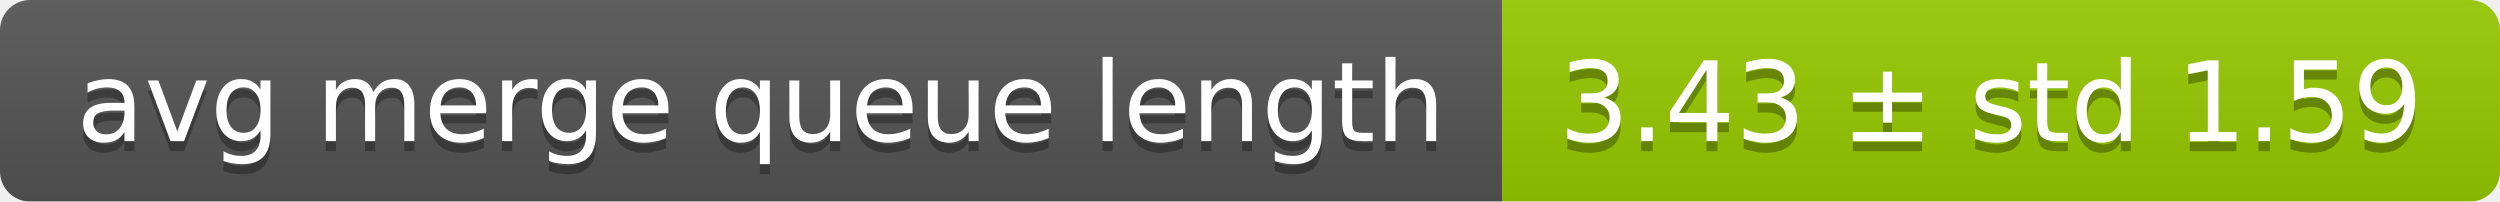
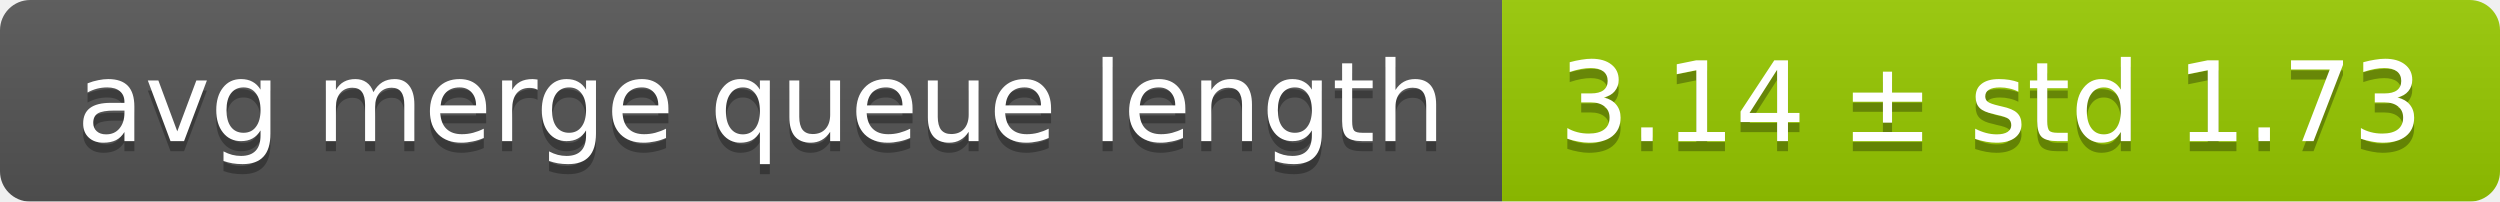
<svg xmlns="http://www.w3.org/2000/svg" width="248" height="20">
  <linearGradient id="smooth" x2="0" y2="100%">
    <stop offset="0" stop-color="#bbb" stop-opacity=".1" />
    <stop offset="1" stop-opacity=".1" />
  </linearGradient>
  <mask id="round">
    <rect width="248" height="20" rx="3" fill="#fff" />
  </mask>
  <g mask="url(#round)">
    <rect width="149" height="20" fill="#555" />
    <rect x="149" width="99" height="20" fill="#97ca00" />
    <rect width="248" height="20" fill="url(#smooth)" />
  </g>
  <g fill="#fff" text-anchor="middle" font-family="DejaVu Sans,Verdana,Geneva,sans-serif" font-size="11">
    <text x="75.5" y="15" fill="#010101" fill-opacity=".3">avg merge queue length</text>
    <text x="75.5" y="14">avg merge queue length</text>
-     <text x="197.5" y="15" fill="#010101" fill-opacity=".3">3.43 ± std 1.59</text>
-     <text x="197.5" y="14">3.43 ± std 1.59</text>
+     <text x="197.5" y="15" fill="#010101" fill-opacity=".3">3.14 ± std 1.73</text>
+     <text x="197.5" y="14">3.14 ± std 1.73</text>
  </g>
</svg>
